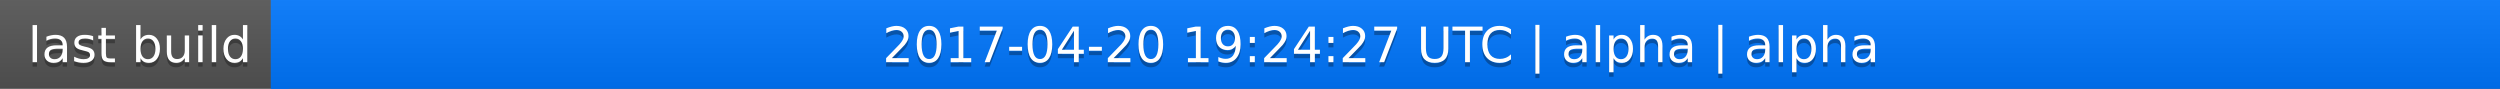
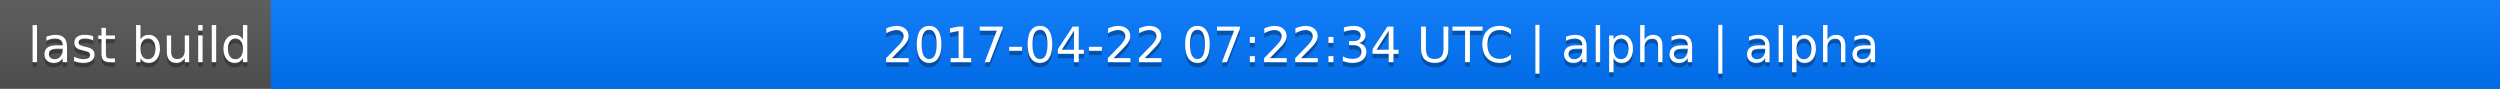
<svg xmlns="http://www.w3.org/2000/svg" width="563" height="20">
  <linearGradient id="a" x2="0" y2="100%">
    <stop offset="0" stop-color="#bbb" stop-opacity=".1" />
    <stop offset="1" stop-opacity=".1" />
  </linearGradient>
  <rect rx="0" width="563" height="20" fill="#555" />
  <rect rx="0" x="61" width="502" height="20" fill="#07f" />
  <path fill="#07f" d="M61 0h4v20h-4z" />
  <rect rx="0" width="563" height="20" fill="url(#a)" />
  <g fill="#fff" text-anchor="middle" font-family="DejaVu Sans,Verdana,Geneva,sans-serif" font-size="11">
    <text x="31.5" y="15" fill="#010101" fill-opacity=".3">last build</text>
    <text x="31.5" y="14">last build</text>
-     <text x="311" y="15" fill="#010101" fill-opacity=".3">2017-04-20 19:24:27 UTC | alpha | alpha</text>
-     <text x="311" y="14">2017-04-20 19:24:27 UTC | alpha | alpha</text>
+     <text x="311" y="15" fill="#010101" fill-opacity=".3">2017-04-22 07:22:34 UTC | alpha | alpha</text>
+     <text x="311" y="14">2017-04-22 07:22:34 UTC | alpha | alpha</text>
  </g>
</svg>
